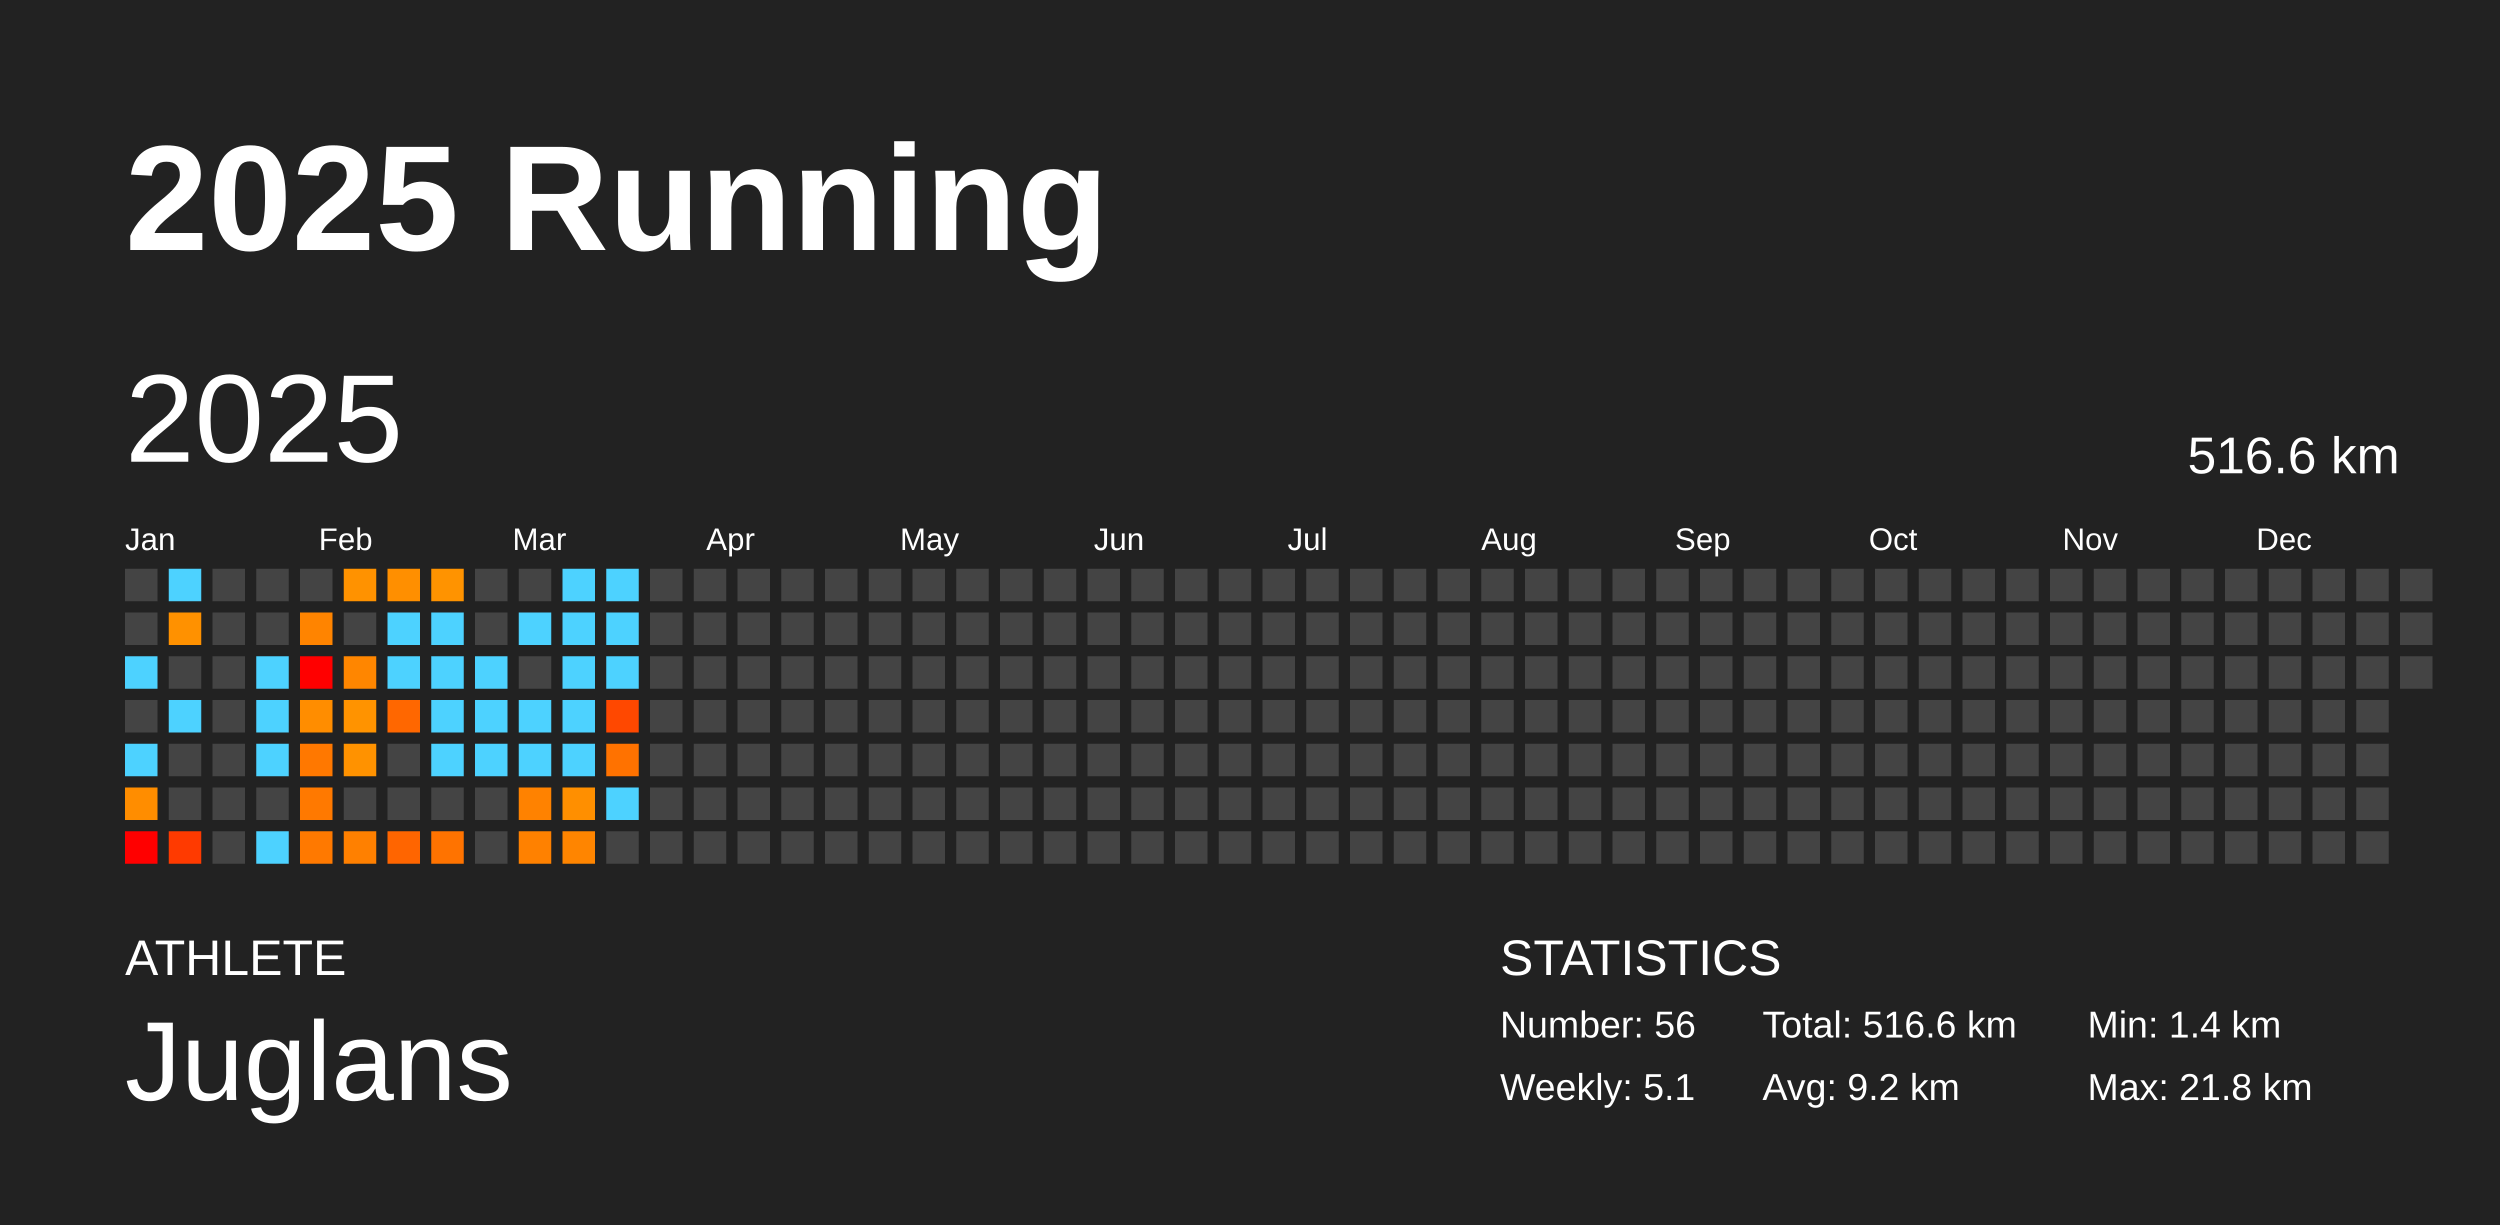
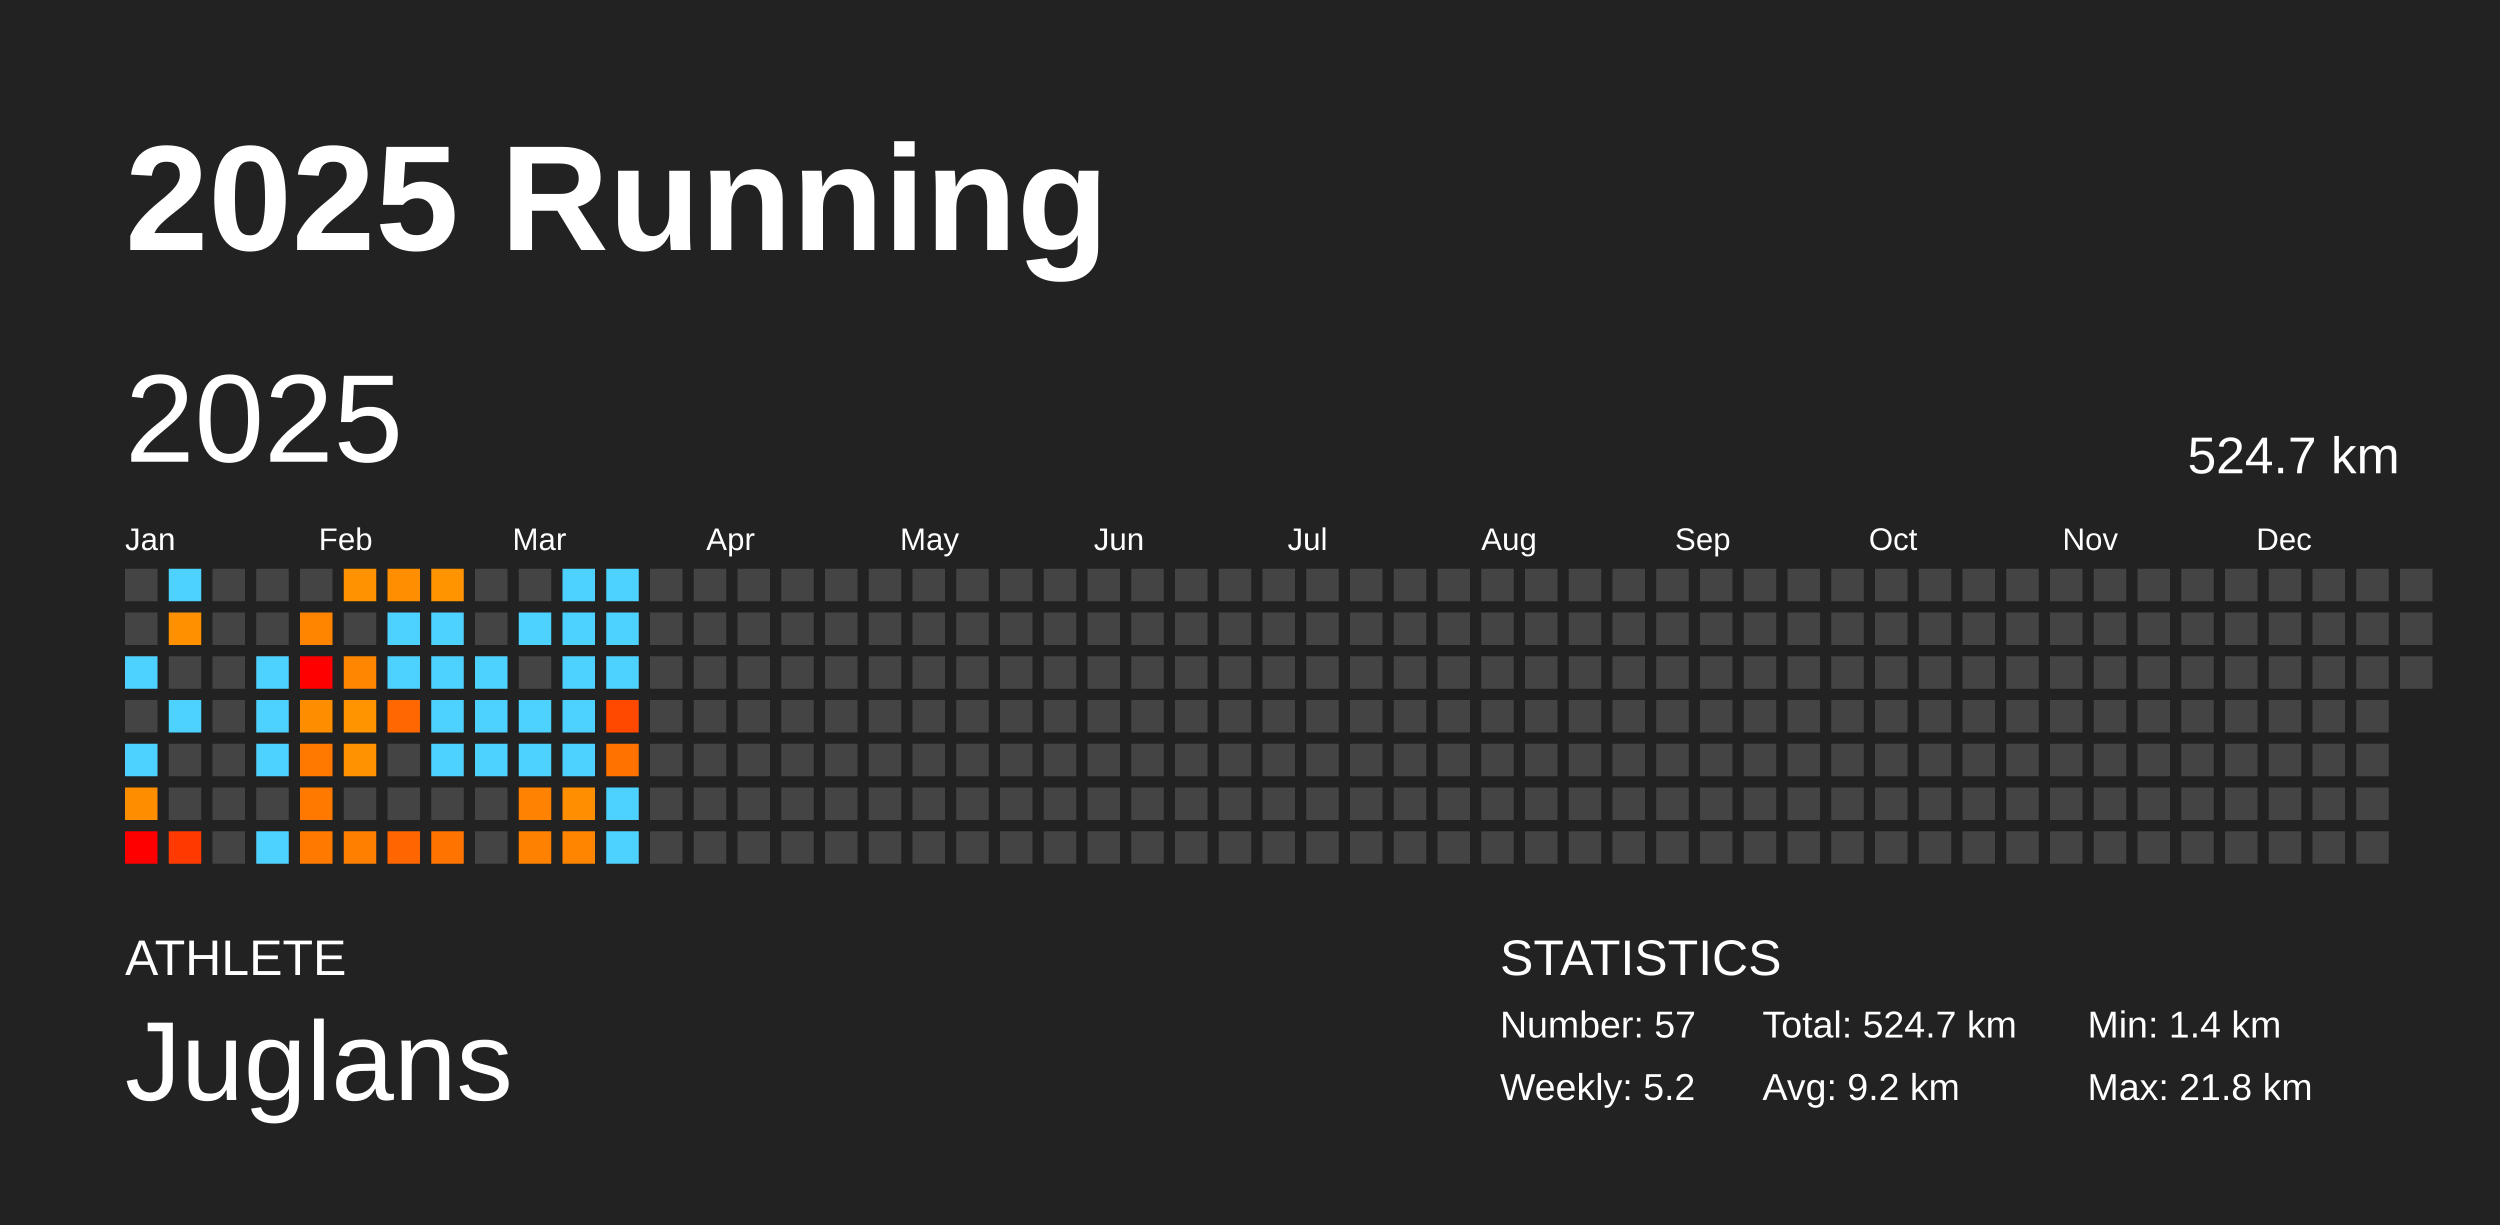
<svg xmlns="http://www.w3.org/2000/svg" baseProfile="full" height="98mm" version="1.1" viewBox="0,0,200,98" width="200mm">
  <defs />
  <rect fill="#222222" height="98" width="200" x="0" y="0" />
  <text fill="#FFFFFF" style="font-size:12px; font-family:Arial; font-weight:bold;" x="10" y="20">2025 Running</text>
  <text fill="#FFFFFF" style="font-size:4px; font-family:Arial" x="10" y="78">ATHLETE</text>
  <text fill="#FFFFFF" style="font-size:9px; font-family:Arial" x="10" y="88">Juglans</text>
  <text fill="#FFFFFF" style="font-size:4px; font-family:Arial" x="120" y="78">STATISTICS</text>
-   <text fill="#FFFFFF" style="font-size:3px; font-family:Arial" x="120" y="83">Number: 56</text>
-   <text fill="#FFFFFF" style="font-size:3px; font-family:Arial" x="120" y="88">Weekly: 5.1</text>
-   <text fill="#FFFFFF" style="font-size:3px; font-family:Arial" x="141" y="83">Total: 516.6 km</text>
+   <text fill="#FFFFFF" style="font-size:3px; font-family:Arial" x="120" y="83">Number: 57</text>
+   <text fill="#FFFFFF" style="font-size:3px; font-family:Arial" x="120" y="88">Weekly: 5.2</text>
+   <text fill="#FFFFFF" style="font-size:3px; font-family:Arial" x="141" y="83">Total: 524.7 km</text>
  <text fill="#FFFFFF" style="font-size:3px; font-family:Arial" x="141" y="88">Avg: 9.2 km</text>
  <text fill="#FFFFFF" style="font-size:3px; font-family:Arial" x="167" y="83">Min: 1.4 km</text>
  <text fill="#FFFFFF" style="font-size:3px; font-family:Arial" x="167" y="88">Max: 21.8 km</text>
  <text dominant-baseline="hanging" fill="#FFFFFF" style="font-size:10.0px; font-family:Arial;" x="10" y="30">2025</text>
-   <text dominant-baseline="hanging" fill="#FFFFFF" style="font-size:4.125px; font-family:Arial;" x="175" y="35">516.6 km</text>
+   <text dominant-baseline="hanging" fill="#FFFFFF" style="font-size:4.125px; font-family:Arial;" x="175" y="35">524.7 km</text>
  <text fill="#FFFFFF" style="font-size:2.5px; font-family:Arial" x="10.0" y="44">Jan</text>
  <text fill="#FFFFFF" style="font-size:2.5px; font-family:Arial" x="25.5" y="44">Feb</text>
  <text fill="#FFFFFF" style="font-size:2.5px; font-family:Arial" x="41.0" y="44">Mar</text>
  <text fill="#FFFFFF" style="font-size:2.5px; font-family:Arial" x="56.5" y="44">Apr</text>
  <text fill="#FFFFFF" style="font-size:2.5px; font-family:Arial" x="72.0" y="44">May</text>
  <text fill="#FFFFFF" style="font-size:2.5px; font-family:Arial" x="87.5" y="44">Jun</text>
  <text fill="#FFFFFF" style="font-size:2.5px; font-family:Arial" x="103.0" y="44">Jul</text>
  <text fill="#FFFFFF" style="font-size:2.5px; font-family:Arial" x="118.5" y="44">Aug</text>
  <text fill="#FFFFFF" style="font-size:2.5px; font-family:Arial" x="134.0" y="44">Sep</text>
  <text fill="#FFFFFF" style="font-size:2.5px; font-family:Arial" x="149.5" y="44">Oct</text>
  <text fill="#FFFFFF" style="font-size:2.5px; font-family:Arial" x="165.0" y="44">Nov</text>
  <text fill="#FFFFFF" style="font-size:2.5px; font-family:Arial" x="180.5" y="44">Dec</text>
  <rect fill="#444444" height="2.6" width="2.6" x="10.0" y="45.5" />
  <rect fill="#444444" height="2.6" width="2.6" x="10.0" y="49.0" />
  <rect fill="#4dd2ff" height="2.6" width="2.6" x="10.0" y="52.5" />
  <rect fill="#444444" height="2.6" width="2.6" x="10.0" y="56.0" />
  <rect fill="#4dd2ff" height="2.6" width="2.6" x="10.0" y="59.5" />
  <rect fill="#ff8d00" height="2.6" width="2.6" x="10.0" y="63.0" />
  <rect fill="red" height="2.6" width="2.6" x="10.0" y="66.5" />
  <rect fill="#4dd2ff" height="2.6" width="2.6" x="13.5" y="45.5" />
  <rect fill="#ff9100" height="2.6" width="2.6" x="13.5" y="49.0" />
  <rect fill="#444444" height="2.6" width="2.6" x="13.5" y="52.5" />
  <rect fill="#4dd2ff" height="2.6" width="2.6" x="13.5" y="56.0" />
  <rect fill="#444444" height="2.6" width="2.6" x="13.5" y="59.5" />
  <rect fill="#444444" height="2.6" width="2.6" x="13.5" y="63.0" />
  <rect fill="#ff3a00" height="2.6" width="2.6" x="13.5" y="66.5" />
  <rect fill="#444444" height="2.6" width="2.6" x="17.0" y="45.5" />
  <rect fill="#444444" height="2.6" width="2.6" x="17.0" y="49.0" />
  <rect fill="#444444" height="2.6" width="2.6" x="17.0" y="52.5" />
  <rect fill="#444444" height="2.6" width="2.6" x="17.0" y="56.0" />
  <rect fill="#444444" height="2.6" width="2.6" x="17.0" y="59.5" />
  <rect fill="#444444" height="2.6" width="2.6" x="17.0" y="63.0" />
  <rect fill="#444444" height="2.6" width="2.6" x="17.0" y="66.5" />
  <rect fill="#444444" height="2.6" width="2.6" x="20.5" y="45.5" />
  <rect fill="#444444" height="2.6" width="2.6" x="20.5" y="49.0" />
  <rect fill="#4dd2ff" height="2.6" width="2.6" x="20.5" y="52.5" />
  <rect fill="#4dd2ff" height="2.6" width="2.6" x="20.5" y="56.0" />
  <rect fill="#4dd2ff" height="2.6" width="2.6" x="20.5" y="59.5" />
  <rect fill="#444444" height="2.6" width="2.6" x="20.5" y="63.0" />
  <rect fill="#4dd2ff" height="2.6" width="2.6" x="20.5" y="66.5" />
  <rect fill="#444444" height="2.6" width="2.6" x="24.0" y="45.5" />
  <rect fill="#ff8400" height="2.6" width="2.6" x="24.0" y="49.0" />
  <rect fill="red" height="2.6" width="2.6" x="24.0" y="52.5" />
  <rect fill="#ff8d00" height="2.6" width="2.6" x="24.0" y="56.0" />
  <rect fill="#ff7800" height="2.6" width="2.6" x="24.0" y="59.5" />
  <rect fill="#ff7900" height="2.6" width="2.6" x="24.0" y="63.0" />
  <rect fill="#ff7900" height="2.6" width="2.6" x="24.0" y="66.5" />
  <rect fill="#ff9200" height="2.6" width="2.6" x="27.5" y="45.5" />
  <rect fill="#444444" height="2.6" width="2.6" x="27.5" y="49.0" />
  <rect fill="#ff8600" height="2.6" width="2.6" x="27.5" y="52.5" />
  <rect fill="#ff9300" height="2.6" width="2.6" x="27.5" y="56.0" />
  <rect fill="#ff9200" height="2.6" width="2.6" x="27.5" y="59.5" />
  <rect fill="#444444" height="2.6" width="2.6" x="27.5" y="63.0" />
  <rect fill="#ff8000" height="2.6" width="2.6" x="27.5" y="66.5" />
  <rect fill="#ff8f00" height="2.6" width="2.6" x="31.0" y="45.5" />
  <rect fill="#4dd2ff" height="2.6" width="2.6" x="31.0" y="49.0" />
  <rect fill="#4dd2ff" height="2.6" width="2.6" x="31.0" y="52.5" />
  <rect fill="#ff6700" height="2.6" width="2.6" x="31.0" y="56.0" />
  <rect fill="#444444" height="2.6" width="2.6" x="31.0" y="59.5" />
  <rect fill="#444444" height="2.6" width="2.6" x="31.0" y="63.0" />
  <rect fill="#ff6500" height="2.6" width="2.6" x="31.0" y="66.5" />
  <rect fill="#ff9300" height="2.6" width="2.6" x="34.5" y="45.5" />
  <rect fill="#4dd2ff" height="2.6" width="2.6" x="34.5" y="49.0" />
  <rect fill="#4dd2ff" height="2.6" width="2.6" x="34.5" y="52.5" />
  <rect fill="#4dd2ff" height="2.6" width="2.6" x="34.5" y="56.0" />
  <rect fill="#4dd2ff" height="2.6" width="2.6" x="34.5" y="59.5" />
  <rect fill="#444444" height="2.6" width="2.6" x="34.5" y="63.0" />
  <rect fill="#ff7300" height="2.6" width="2.6" x="34.5" y="66.5" />
  <rect fill="#444444" height="2.6" width="2.6" x="38.0" y="45.5" />
  <rect fill="#444444" height="2.6" width="2.6" x="38.0" y="49.0" />
  <rect fill="#4dd2ff" height="2.6" width="2.6" x="38.0" y="52.5" />
  <rect fill="#4dd2ff" height="2.6" width="2.6" x="38.0" y="56.0" />
  <rect fill="#4dd2ff" height="2.6" width="2.6" x="38.0" y="59.5" />
  <rect fill="#444444" height="2.6" width="2.6" x="38.0" y="63.0" />
  <rect fill="#444444" height="2.6" width="2.6" x="38.0" y="66.5" />
  <rect fill="#444444" height="2.6" width="2.6" x="41.5" y="45.5" />
  <rect fill="#4dd2ff" height="2.6" width="2.6" x="41.5" y="49.0" />
  <rect fill="#444444" height="2.6" width="2.6" x="41.5" y="52.5" />
  <rect fill="#4dd2ff" height="2.6" width="2.6" x="41.5" y="56.0" />
  <rect fill="#4dd2ff" height="2.6" width="2.6" x="41.5" y="59.5" />
  <rect fill="#ff8200" height="2.6" width="2.6" x="41.5" y="63.0" />
  <rect fill="#ff8100" height="2.6" width="2.6" x="41.5" y="66.5" />
  <rect fill="#4dd2ff" height="2.6" width="2.6" x="45.0" y="45.5" />
  <rect fill="#4dd2ff" height="2.6" width="2.6" x="45.0" y="49.0" />
  <rect fill="#4dd2ff" height="2.6" width="2.6" x="45.0" y="52.5" />
  <rect fill="#4dd2ff" height="2.6" width="2.6" x="45.0" y="56.0" />
  <rect fill="#4dd2ff" height="2.6" width="2.6" x="45.0" y="59.5" />
  <rect fill="#ff8f00" height="2.6" width="2.6" x="45.0" y="63.0" />
  <rect fill="#ff8500" height="2.6" width="2.6" x="45.0" y="66.5" />
  <rect fill="#4dd2ff" height="2.6" width="2.6" x="48.5" y="45.5" />
  <rect fill="#4dd2ff" height="2.6" width="2.6" x="48.5" y="49.0" />
  <rect fill="#4dd2ff" height="2.6" width="2.6" x="48.5" y="52.5" />
  <rect fill="#ff4800" height="2.6" width="2.6" x="48.5" y="56.0" />
  <rect fill="#ff7200" height="2.6" width="2.6" x="48.5" y="59.5" />
  <rect fill="#4dd2ff" height="2.6" width="2.6" x="48.5" y="63.0" />
-   <rect fill="#444444" height="2.6" width="2.6" x="48.5" y="66.5" />
+   <rect fill="#4dd2ff" height="2.6" width="2.6" x="48.5" y="66.5" />
  <rect fill="#444444" height="2.6" width="2.6" x="52.0" y="45.5" />
  <rect fill="#444444" height="2.6" width="2.6" x="52.0" y="49.0" />
  <rect fill="#444444" height="2.6" width="2.6" x="52.0" y="52.5" />
  <rect fill="#444444" height="2.6" width="2.6" x="52.0" y="56.0" />
  <rect fill="#444444" height="2.6" width="2.6" x="52.0" y="59.5" />
  <rect fill="#444444" height="2.6" width="2.6" x="52.0" y="63.0" />
  <rect fill="#444444" height="2.6" width="2.6" x="52.0" y="66.5" />
  <rect fill="#444444" height="2.6" width="2.6" x="55.5" y="45.5" />
  <rect fill="#444444" height="2.6" width="2.6" x="55.5" y="49.0" />
  <rect fill="#444444" height="2.6" width="2.6" x="55.5" y="52.5" />
  <rect fill="#444444" height="2.6" width="2.6" x="55.5" y="56.0" />
  <rect fill="#444444" height="2.6" width="2.6" x="55.5" y="59.5" />
  <rect fill="#444444" height="2.6" width="2.6" x="55.5" y="63.0" />
  <rect fill="#444444" height="2.6" width="2.6" x="55.5" y="66.5" />
  <rect fill="#444444" height="2.6" width="2.6" x="59.0" y="45.5" />
  <rect fill="#444444" height="2.6" width="2.6" x="59.0" y="49.0" />
  <rect fill="#444444" height="2.6" width="2.6" x="59.0" y="52.5" />
  <rect fill="#444444" height="2.6" width="2.6" x="59.0" y="56.0" />
  <rect fill="#444444" height="2.6" width="2.6" x="59.0" y="59.5" />
  <rect fill="#444444" height="2.6" width="2.6" x="59.0" y="63.0" />
  <rect fill="#444444" height="2.6" width="2.6" x="59.0" y="66.5" />
  <rect fill="#444444" height="2.6" width="2.6" x="62.5" y="45.5" />
  <rect fill="#444444" height="2.6" width="2.6" x="62.5" y="49.0" />
  <rect fill="#444444" height="2.6" width="2.6" x="62.5" y="52.5" />
  <rect fill="#444444" height="2.6" width="2.6" x="62.5" y="56.0" />
  <rect fill="#444444" height="2.6" width="2.6" x="62.5" y="59.5" />
  <rect fill="#444444" height="2.6" width="2.6" x="62.5" y="63.0" />
  <rect fill="#444444" height="2.6" width="2.6" x="62.5" y="66.5" />
  <rect fill="#444444" height="2.6" width="2.6" x="66.0" y="45.5" />
  <rect fill="#444444" height="2.6" width="2.6" x="66.0" y="49.0" />
  <rect fill="#444444" height="2.6" width="2.6" x="66.0" y="52.5" />
  <rect fill="#444444" height="2.6" width="2.6" x="66.0" y="56.0" />
  <rect fill="#444444" height="2.6" width="2.6" x="66.0" y="59.5" />
  <rect fill="#444444" height="2.6" width="2.6" x="66.0" y="63.0" />
  <rect fill="#444444" height="2.6" width="2.6" x="66.0" y="66.5" />
  <rect fill="#444444" height="2.6" width="2.6" x="69.5" y="45.5" />
  <rect fill="#444444" height="2.6" width="2.6" x="69.5" y="49.0" />
  <rect fill="#444444" height="2.6" width="2.6" x="69.5" y="52.5" />
  <rect fill="#444444" height="2.6" width="2.6" x="69.5" y="56.0" />
  <rect fill="#444444" height="2.6" width="2.6" x="69.5" y="59.5" />
  <rect fill="#444444" height="2.6" width="2.6" x="69.5" y="63.0" />
  <rect fill="#444444" height="2.6" width="2.6" x="69.5" y="66.5" />
  <rect fill="#444444" height="2.6" width="2.6" x="73.0" y="45.5" />
  <rect fill="#444444" height="2.6" width="2.6" x="73.0" y="49.0" />
  <rect fill="#444444" height="2.6" width="2.6" x="73.0" y="52.5" />
  <rect fill="#444444" height="2.6" width="2.6" x="73.0" y="56.0" />
  <rect fill="#444444" height="2.6" width="2.6" x="73.0" y="59.5" />
  <rect fill="#444444" height="2.6" width="2.6" x="73.0" y="63.0" />
  <rect fill="#444444" height="2.6" width="2.6" x="73.0" y="66.5" />
  <rect fill="#444444" height="2.6" width="2.6" x="76.5" y="45.5" />
  <rect fill="#444444" height="2.6" width="2.6" x="76.5" y="49.0" />
  <rect fill="#444444" height="2.6" width="2.6" x="76.5" y="52.5" />
  <rect fill="#444444" height="2.6" width="2.6" x="76.5" y="56.0" />
  <rect fill="#444444" height="2.6" width="2.6" x="76.5" y="59.5" />
  <rect fill="#444444" height="2.6" width="2.6" x="76.5" y="63.0" />
  <rect fill="#444444" height="2.6" width="2.6" x="76.5" y="66.5" />
  <rect fill="#444444" height="2.6" width="2.6" x="80.0" y="45.5" />
  <rect fill="#444444" height="2.6" width="2.6" x="80.0" y="49.0" />
  <rect fill="#444444" height="2.6" width="2.6" x="80.0" y="52.5" />
  <rect fill="#444444" height="2.6" width="2.6" x="80.0" y="56.0" />
  <rect fill="#444444" height="2.6" width="2.6" x="80.0" y="59.5" />
  <rect fill="#444444" height="2.6" width="2.6" x="80.0" y="63.0" />
  <rect fill="#444444" height="2.6" width="2.6" x="80.0" y="66.5" />
  <rect fill="#444444" height="2.6" width="2.6" x="83.5" y="45.5" />
  <rect fill="#444444" height="2.6" width="2.6" x="83.5" y="49.0" />
  <rect fill="#444444" height="2.6" width="2.6" x="83.5" y="52.5" />
  <rect fill="#444444" height="2.6" width="2.6" x="83.5" y="56.0" />
  <rect fill="#444444" height="2.6" width="2.6" x="83.5" y="59.5" />
  <rect fill="#444444" height="2.6" width="2.6" x="83.5" y="63.0" />
  <rect fill="#444444" height="2.6" width="2.6" x="83.5" y="66.5" />
  <rect fill="#444444" height="2.6" width="2.6" x="87.0" y="45.5" />
  <rect fill="#444444" height="2.6" width="2.6" x="87.0" y="49.0" />
  <rect fill="#444444" height="2.6" width="2.6" x="87.0" y="52.5" />
  <rect fill="#444444" height="2.6" width="2.6" x="87.0" y="56.0" />
  <rect fill="#444444" height="2.6" width="2.6" x="87.0" y="59.5" />
  <rect fill="#444444" height="2.6" width="2.6" x="87.0" y="63.0" />
  <rect fill="#444444" height="2.6" width="2.6" x="87.0" y="66.5" />
  <rect fill="#444444" height="2.6" width="2.6" x="90.5" y="45.5" />
  <rect fill="#444444" height="2.6" width="2.6" x="90.5" y="49.0" />
  <rect fill="#444444" height="2.6" width="2.6" x="90.5" y="52.5" />
  <rect fill="#444444" height="2.6" width="2.6" x="90.5" y="56.0" />
  <rect fill="#444444" height="2.6" width="2.6" x="90.5" y="59.5" />
  <rect fill="#444444" height="2.6" width="2.6" x="90.5" y="63.0" />
  <rect fill="#444444" height="2.6" width="2.6" x="90.5" y="66.5" />
  <rect fill="#444444" height="2.6" width="2.6" x="94.0" y="45.5" />
  <rect fill="#444444" height="2.6" width="2.6" x="94.0" y="49.0" />
  <rect fill="#444444" height="2.6" width="2.6" x="94.0" y="52.5" />
  <rect fill="#444444" height="2.6" width="2.6" x="94.0" y="56.0" />
  <rect fill="#444444" height="2.6" width="2.6" x="94.0" y="59.5" />
  <rect fill="#444444" height="2.6" width="2.6" x="94.0" y="63.0" />
  <rect fill="#444444" height="2.6" width="2.6" x="94.0" y="66.5" />
  <rect fill="#444444" height="2.6" width="2.6" x="97.5" y="45.5" />
  <rect fill="#444444" height="2.6" width="2.6" x="97.5" y="49.0" />
  <rect fill="#444444" height="2.6" width="2.6" x="97.5" y="52.5" />
  <rect fill="#444444" height="2.6" width="2.6" x="97.5" y="56.0" />
  <rect fill="#444444" height="2.6" width="2.6" x="97.5" y="59.5" />
  <rect fill="#444444" height="2.6" width="2.6" x="97.5" y="63.0" />
  <rect fill="#444444" height="2.6" width="2.6" x="97.5" y="66.5" />
  <rect fill="#444444" height="2.6" width="2.6" x="101.0" y="45.5" />
  <rect fill="#444444" height="2.6" width="2.6" x="101.0" y="49.0" />
  <rect fill="#444444" height="2.6" width="2.6" x="101.0" y="52.5" />
  <rect fill="#444444" height="2.6" width="2.6" x="101.0" y="56.0" />
  <rect fill="#444444" height="2.6" width="2.6" x="101.0" y="59.5" />
  <rect fill="#444444" height="2.6" width="2.6" x="101.0" y="63.0" />
  <rect fill="#444444" height="2.6" width="2.6" x="101.0" y="66.5" />
  <rect fill="#444444" height="2.6" width="2.6" x="104.5" y="45.5" />
  <rect fill="#444444" height="2.6" width="2.6" x="104.5" y="49.0" />
  <rect fill="#444444" height="2.6" width="2.6" x="104.5" y="52.5" />
  <rect fill="#444444" height="2.6" width="2.6" x="104.5" y="56.0" />
  <rect fill="#444444" height="2.6" width="2.6" x="104.5" y="59.5" />
  <rect fill="#444444" height="2.6" width="2.6" x="104.5" y="63.0" />
  <rect fill="#444444" height="2.6" width="2.6" x="104.5" y="66.5" />
  <rect fill="#444444" height="2.6" width="2.6" x="108.0" y="45.5" />
  <rect fill="#444444" height="2.6" width="2.6" x="108.0" y="49.0" />
  <rect fill="#444444" height="2.6" width="2.6" x="108.0" y="52.5" />
  <rect fill="#444444" height="2.6" width="2.6" x="108.0" y="56.0" />
  <rect fill="#444444" height="2.6" width="2.6" x="108.0" y="59.5" />
  <rect fill="#444444" height="2.6" width="2.6" x="108.0" y="63.0" />
  <rect fill="#444444" height="2.6" width="2.6" x="108.0" y="66.5" />
  <rect fill="#444444" height="2.6" width="2.6" x="111.5" y="45.5" />
  <rect fill="#444444" height="2.6" width="2.6" x="111.5" y="49.0" />
  <rect fill="#444444" height="2.6" width="2.6" x="111.5" y="52.5" />
  <rect fill="#444444" height="2.6" width="2.6" x="111.5" y="56.0" />
  <rect fill="#444444" height="2.6" width="2.6" x="111.5" y="59.5" />
  <rect fill="#444444" height="2.6" width="2.6" x="111.5" y="63.0" />
  <rect fill="#444444" height="2.6" width="2.6" x="111.5" y="66.5" />
  <rect fill="#444444" height="2.6" width="2.6" x="115.0" y="45.5" />
  <rect fill="#444444" height="2.6" width="2.6" x="115.0" y="49.0" />
  <rect fill="#444444" height="2.6" width="2.6" x="115.0" y="52.5" />
  <rect fill="#444444" height="2.6" width="2.6" x="115.0" y="56.0" />
  <rect fill="#444444" height="2.6" width="2.6" x="115.0" y="59.5" />
  <rect fill="#444444" height="2.6" width="2.6" x="115.0" y="63.0" />
  <rect fill="#444444" height="2.6" width="2.6" x="115.0" y="66.5" />
  <rect fill="#444444" height="2.6" width="2.6" x="118.5" y="45.5" />
  <rect fill="#444444" height="2.6" width="2.6" x="118.5" y="49.0" />
  <rect fill="#444444" height="2.6" width="2.6" x="118.5" y="52.5" />
  <rect fill="#444444" height="2.6" width="2.6" x="118.5" y="56.0" />
  <rect fill="#444444" height="2.6" width="2.6" x="118.5" y="59.5" />
  <rect fill="#444444" height="2.6" width="2.6" x="118.5" y="63.0" />
  <rect fill="#444444" height="2.6" width="2.6" x="118.5" y="66.5" />
  <rect fill="#444444" height="2.6" width="2.6" x="122.0" y="45.5" />
  <rect fill="#444444" height="2.6" width="2.6" x="122.0" y="49.0" />
  <rect fill="#444444" height="2.6" width="2.6" x="122.0" y="52.5" />
  <rect fill="#444444" height="2.6" width="2.6" x="122.0" y="56.0" />
  <rect fill="#444444" height="2.6" width="2.6" x="122.0" y="59.5" />
  <rect fill="#444444" height="2.6" width="2.6" x="122.0" y="63.0" />
  <rect fill="#444444" height="2.6" width="2.6" x="122.0" y="66.5" />
  <rect fill="#444444" height="2.6" width="2.6" x="125.5" y="45.5" />
  <rect fill="#444444" height="2.6" width="2.6" x="125.5" y="49.0" />
  <rect fill="#444444" height="2.6" width="2.6" x="125.5" y="52.5" />
  <rect fill="#444444" height="2.6" width="2.6" x="125.5" y="56.0" />
  <rect fill="#444444" height="2.6" width="2.6" x="125.5" y="59.5" />
  <rect fill="#444444" height="2.6" width="2.6" x="125.5" y="63.0" />
  <rect fill="#444444" height="2.6" width="2.6" x="125.5" y="66.5" />
  <rect fill="#444444" height="2.6" width="2.6" x="129.0" y="45.5" />
  <rect fill="#444444" height="2.6" width="2.6" x="129.0" y="49.0" />
  <rect fill="#444444" height="2.6" width="2.6" x="129.0" y="52.5" />
  <rect fill="#444444" height="2.6" width="2.6" x="129.0" y="56.0" />
  <rect fill="#444444" height="2.6" width="2.6" x="129.0" y="59.5" />
  <rect fill="#444444" height="2.6" width="2.6" x="129.0" y="63.0" />
  <rect fill="#444444" height="2.6" width="2.6" x="129.0" y="66.5" />
  <rect fill="#444444" height="2.6" width="2.6" x="132.5" y="45.5" />
  <rect fill="#444444" height="2.6" width="2.6" x="132.5" y="49.0" />
  <rect fill="#444444" height="2.6" width="2.6" x="132.5" y="52.5" />
  <rect fill="#444444" height="2.6" width="2.6" x="132.5" y="56.0" />
  <rect fill="#444444" height="2.6" width="2.6" x="132.5" y="59.5" />
  <rect fill="#444444" height="2.6" width="2.6" x="132.5" y="63.0" />
  <rect fill="#444444" height="2.6" width="2.6" x="132.5" y="66.5" />
  <rect fill="#444444" height="2.6" width="2.6" x="136.0" y="45.5" />
  <rect fill="#444444" height="2.6" width="2.6" x="136.0" y="49.0" />
  <rect fill="#444444" height="2.6" width="2.6" x="136.0" y="52.5" />
  <rect fill="#444444" height="2.6" width="2.6" x="136.0" y="56.0" />
  <rect fill="#444444" height="2.6" width="2.6" x="136.0" y="59.5" />
  <rect fill="#444444" height="2.6" width="2.6" x="136.0" y="63.0" />
  <rect fill="#444444" height="2.6" width="2.6" x="136.0" y="66.5" />
  <rect fill="#444444" height="2.6" width="2.6" x="139.5" y="45.5" />
  <rect fill="#444444" height="2.6" width="2.6" x="139.5" y="49.0" />
  <rect fill="#444444" height="2.6" width="2.6" x="139.5" y="52.5" />
  <rect fill="#444444" height="2.6" width="2.6" x="139.5" y="56.0" />
  <rect fill="#444444" height="2.6" width="2.6" x="139.5" y="59.5" />
  <rect fill="#444444" height="2.6" width="2.6" x="139.5" y="63.0" />
  <rect fill="#444444" height="2.6" width="2.6" x="139.5" y="66.5" />
  <rect fill="#444444" height="2.6" width="2.6" x="143.0" y="45.5" />
  <rect fill="#444444" height="2.6" width="2.6" x="143.0" y="49.0" />
  <rect fill="#444444" height="2.6" width="2.6" x="143.0" y="52.5" />
  <rect fill="#444444" height="2.6" width="2.6" x="143.0" y="56.0" />
  <rect fill="#444444" height="2.6" width="2.6" x="143.0" y="59.5" />
  <rect fill="#444444" height="2.6" width="2.6" x="143.0" y="63.0" />
  <rect fill="#444444" height="2.6" width="2.6" x="143.0" y="66.5" />
  <rect fill="#444444" height="2.6" width="2.6" x="146.5" y="45.5" />
  <rect fill="#444444" height="2.6" width="2.6" x="146.5" y="49.0" />
  <rect fill="#444444" height="2.6" width="2.6" x="146.5" y="52.5" />
  <rect fill="#444444" height="2.6" width="2.6" x="146.5" y="56.0" />
  <rect fill="#444444" height="2.6" width="2.6" x="146.5" y="59.5" />
  <rect fill="#444444" height="2.6" width="2.6" x="146.5" y="63.0" />
  <rect fill="#444444" height="2.6" width="2.6" x="146.5" y="66.5" />
  <rect fill="#444444" height="2.6" width="2.6" x="150.0" y="45.5" />
  <rect fill="#444444" height="2.6" width="2.6" x="150.0" y="49.0" />
  <rect fill="#444444" height="2.6" width="2.6" x="150.0" y="52.5" />
  <rect fill="#444444" height="2.6" width="2.6" x="150.0" y="56.0" />
  <rect fill="#444444" height="2.6" width="2.6" x="150.0" y="59.5" />
  <rect fill="#444444" height="2.6" width="2.6" x="150.0" y="63.0" />
  <rect fill="#444444" height="2.6" width="2.6" x="150.0" y="66.5" />
  <rect fill="#444444" height="2.6" width="2.6" x="153.5" y="45.5" />
  <rect fill="#444444" height="2.6" width="2.6" x="153.5" y="49.0" />
  <rect fill="#444444" height="2.6" width="2.6" x="153.5" y="52.5" />
  <rect fill="#444444" height="2.6" width="2.6" x="153.5" y="56.0" />
  <rect fill="#444444" height="2.6" width="2.6" x="153.5" y="59.5" />
  <rect fill="#444444" height="2.6" width="2.6" x="153.5" y="63.0" />
  <rect fill="#444444" height="2.6" width="2.6" x="153.5" y="66.5" />
  <rect fill="#444444" height="2.6" width="2.6" x="157.0" y="45.5" />
  <rect fill="#444444" height="2.6" width="2.6" x="157.0" y="49.0" />
  <rect fill="#444444" height="2.6" width="2.6" x="157.0" y="52.5" />
  <rect fill="#444444" height="2.6" width="2.6" x="157.0" y="56.0" />
  <rect fill="#444444" height="2.6" width="2.6" x="157.0" y="59.5" />
  <rect fill="#444444" height="2.6" width="2.6" x="157.0" y="63.0" />
  <rect fill="#444444" height="2.6" width="2.6" x="157.0" y="66.5" />
  <rect fill="#444444" height="2.6" width="2.6" x="160.5" y="45.5" />
  <rect fill="#444444" height="2.6" width="2.6" x="160.5" y="49.0" />
  <rect fill="#444444" height="2.6" width="2.6" x="160.5" y="52.5" />
  <rect fill="#444444" height="2.6" width="2.6" x="160.5" y="56.0" />
  <rect fill="#444444" height="2.6" width="2.6" x="160.5" y="59.5" />
  <rect fill="#444444" height="2.6" width="2.6" x="160.5" y="63.0" />
  <rect fill="#444444" height="2.6" width="2.6" x="160.5" y="66.5" />
  <rect fill="#444444" height="2.6" width="2.6" x="164.0" y="45.5" />
  <rect fill="#444444" height="2.6" width="2.6" x="164.0" y="49.0" />
  <rect fill="#444444" height="2.6" width="2.6" x="164.0" y="52.5" />
  <rect fill="#444444" height="2.6" width="2.6" x="164.0" y="56.0" />
  <rect fill="#444444" height="2.6" width="2.6" x="164.0" y="59.5" />
  <rect fill="#444444" height="2.6" width="2.6" x="164.0" y="63.0" />
  <rect fill="#444444" height="2.6" width="2.6" x="164.0" y="66.5" />
  <rect fill="#444444" height="2.6" width="2.6" x="167.5" y="45.5" />
  <rect fill="#444444" height="2.6" width="2.6" x="167.5" y="49.0" />
  <rect fill="#444444" height="2.6" width="2.6" x="167.5" y="52.5" />
  <rect fill="#444444" height="2.6" width="2.6" x="167.5" y="56.0" />
  <rect fill="#444444" height="2.6" width="2.6" x="167.5" y="59.5" />
  <rect fill="#444444" height="2.6" width="2.6" x="167.5" y="63.0" />
  <rect fill="#444444" height="2.6" width="2.6" x="167.5" y="66.5" />
  <rect fill="#444444" height="2.6" width="2.6" x="171.0" y="45.5" />
  <rect fill="#444444" height="2.6" width="2.6" x="171.0" y="49.0" />
  <rect fill="#444444" height="2.6" width="2.6" x="171.0" y="52.5" />
  <rect fill="#444444" height="2.6" width="2.6" x="171.0" y="56.0" />
  <rect fill="#444444" height="2.6" width="2.6" x="171.0" y="59.5" />
  <rect fill="#444444" height="2.6" width="2.6" x="171.0" y="63.0" />
  <rect fill="#444444" height="2.6" width="2.6" x="171.0" y="66.5" />
  <rect fill="#444444" height="2.6" width="2.6" x="174.5" y="45.5" />
  <rect fill="#444444" height="2.6" width="2.6" x="174.5" y="49.0" />
  <rect fill="#444444" height="2.6" width="2.6" x="174.5" y="52.5" />
  <rect fill="#444444" height="2.6" width="2.6" x="174.5" y="56.0" />
  <rect fill="#444444" height="2.6" width="2.6" x="174.5" y="59.5" />
  <rect fill="#444444" height="2.6" width="2.6" x="174.5" y="63.0" />
  <rect fill="#444444" height="2.6" width="2.6" x="174.5" y="66.5" />
  <rect fill="#444444" height="2.6" width="2.6" x="178.0" y="45.5" />
  <rect fill="#444444" height="2.6" width="2.6" x="178.0" y="49.0" />
  <rect fill="#444444" height="2.6" width="2.6" x="178.0" y="52.5" />
  <rect fill="#444444" height="2.6" width="2.6" x="178.0" y="56.0" />
  <rect fill="#444444" height="2.6" width="2.6" x="178.0" y="59.5" />
  <rect fill="#444444" height="2.6" width="2.6" x="178.0" y="63.0" />
  <rect fill="#444444" height="2.6" width="2.6" x="178.0" y="66.5" />
  <rect fill="#444444" height="2.6" width="2.6" x="181.5" y="45.5" />
  <rect fill="#444444" height="2.6" width="2.6" x="181.5" y="49.0" />
  <rect fill="#444444" height="2.6" width="2.6" x="181.5" y="52.5" />
  <rect fill="#444444" height="2.6" width="2.6" x="181.5" y="56.0" />
  <rect fill="#444444" height="2.6" width="2.6" x="181.5" y="59.5" />
  <rect fill="#444444" height="2.6" width="2.6" x="181.5" y="63.0" />
  <rect fill="#444444" height="2.6" width="2.6" x="181.5" y="66.5" />
  <rect fill="#444444" height="2.6" width="2.6" x="185.0" y="45.5" />
  <rect fill="#444444" height="2.6" width="2.6" x="185.0" y="49.0" />
  <rect fill="#444444" height="2.6" width="2.6" x="185.0" y="52.5" />
  <rect fill="#444444" height="2.6" width="2.6" x="185.0" y="56.0" />
  <rect fill="#444444" height="2.6" width="2.6" x="185.0" y="59.5" />
  <rect fill="#444444" height="2.6" width="2.6" x="185.0" y="63.0" />
  <rect fill="#444444" height="2.6" width="2.6" x="185.0" y="66.5" />
  <rect fill="#444444" height="2.6" width="2.6" x="188.5" y="45.5" />
  <rect fill="#444444" height="2.6" width="2.6" x="188.5" y="49.0" />
  <rect fill="#444444" height="2.6" width="2.6" x="188.5" y="52.5" />
  <rect fill="#444444" height="2.6" width="2.6" x="188.5" y="56.0" />
  <rect fill="#444444" height="2.6" width="2.6" x="188.5" y="59.5" />
  <rect fill="#444444" height="2.6" width="2.6" x="188.5" y="63.0" />
  <rect fill="#444444" height="2.6" width="2.6" x="188.5" y="66.5" />
  <rect fill="#444444" height="2.6" width="2.6" x="192.0" y="45.5" />
  <rect fill="#444444" height="2.6" width="2.6" x="192.0" y="49.0" />
  <rect fill="#444444" height="2.6" width="2.6" x="192.0" y="52.5" />
</svg>
